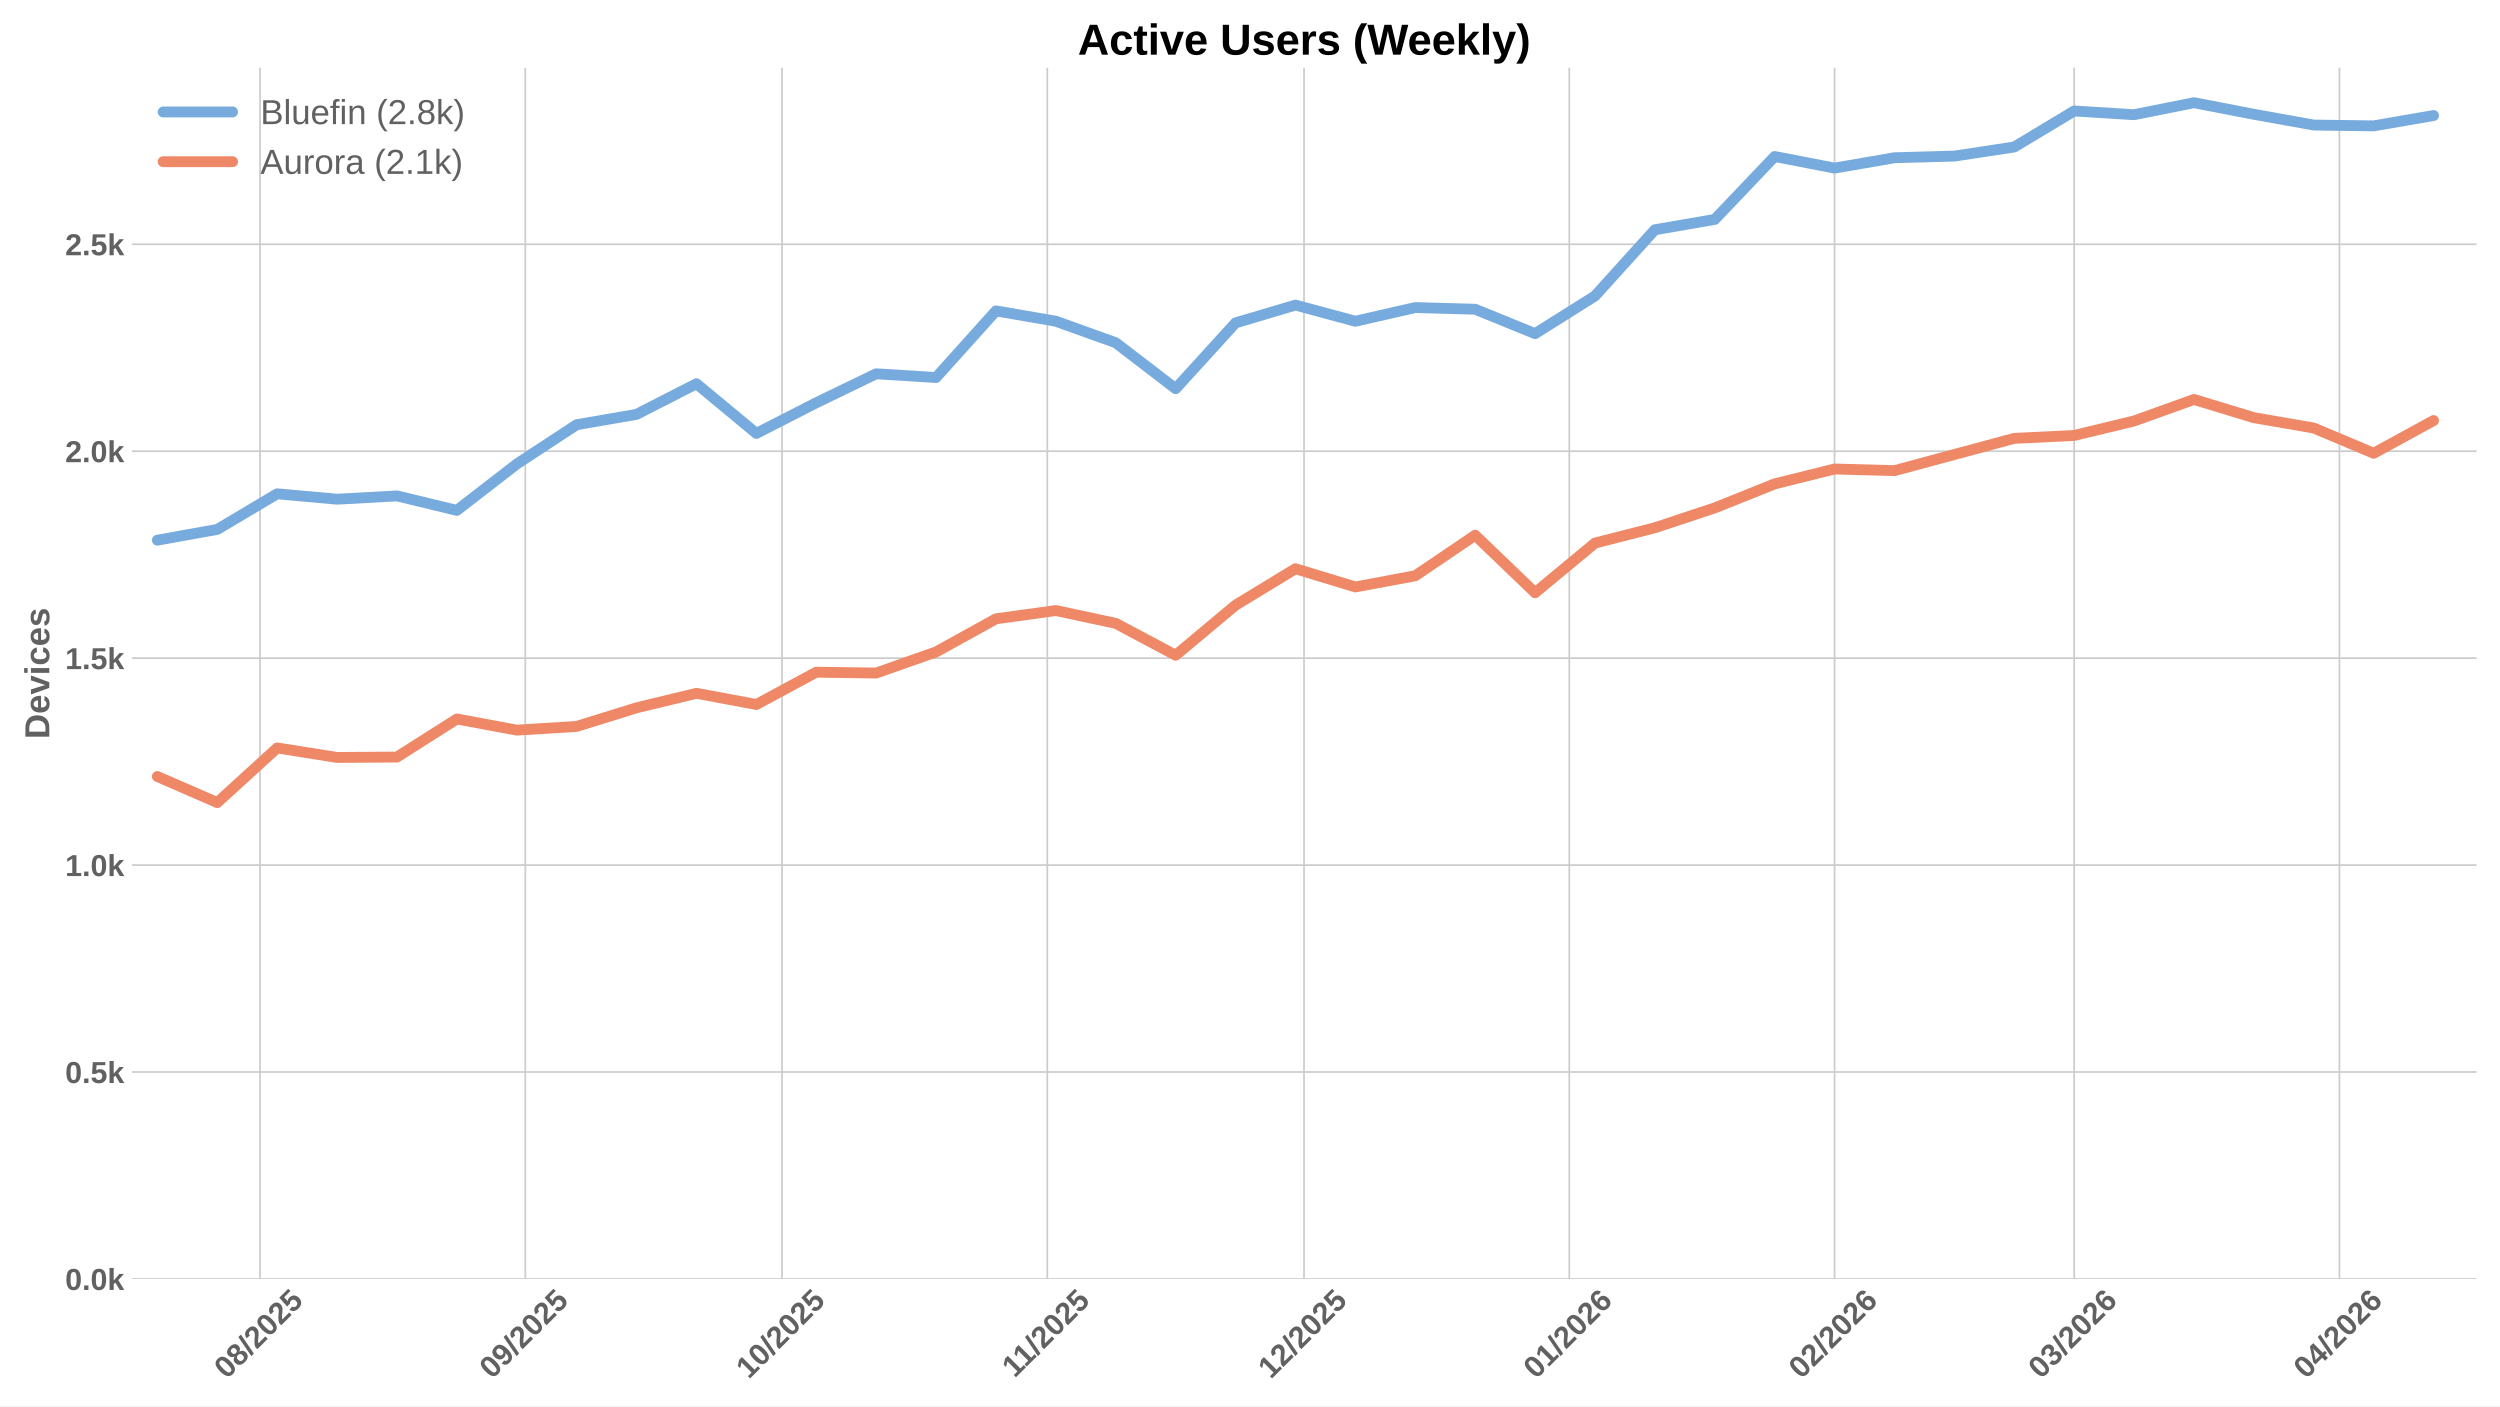
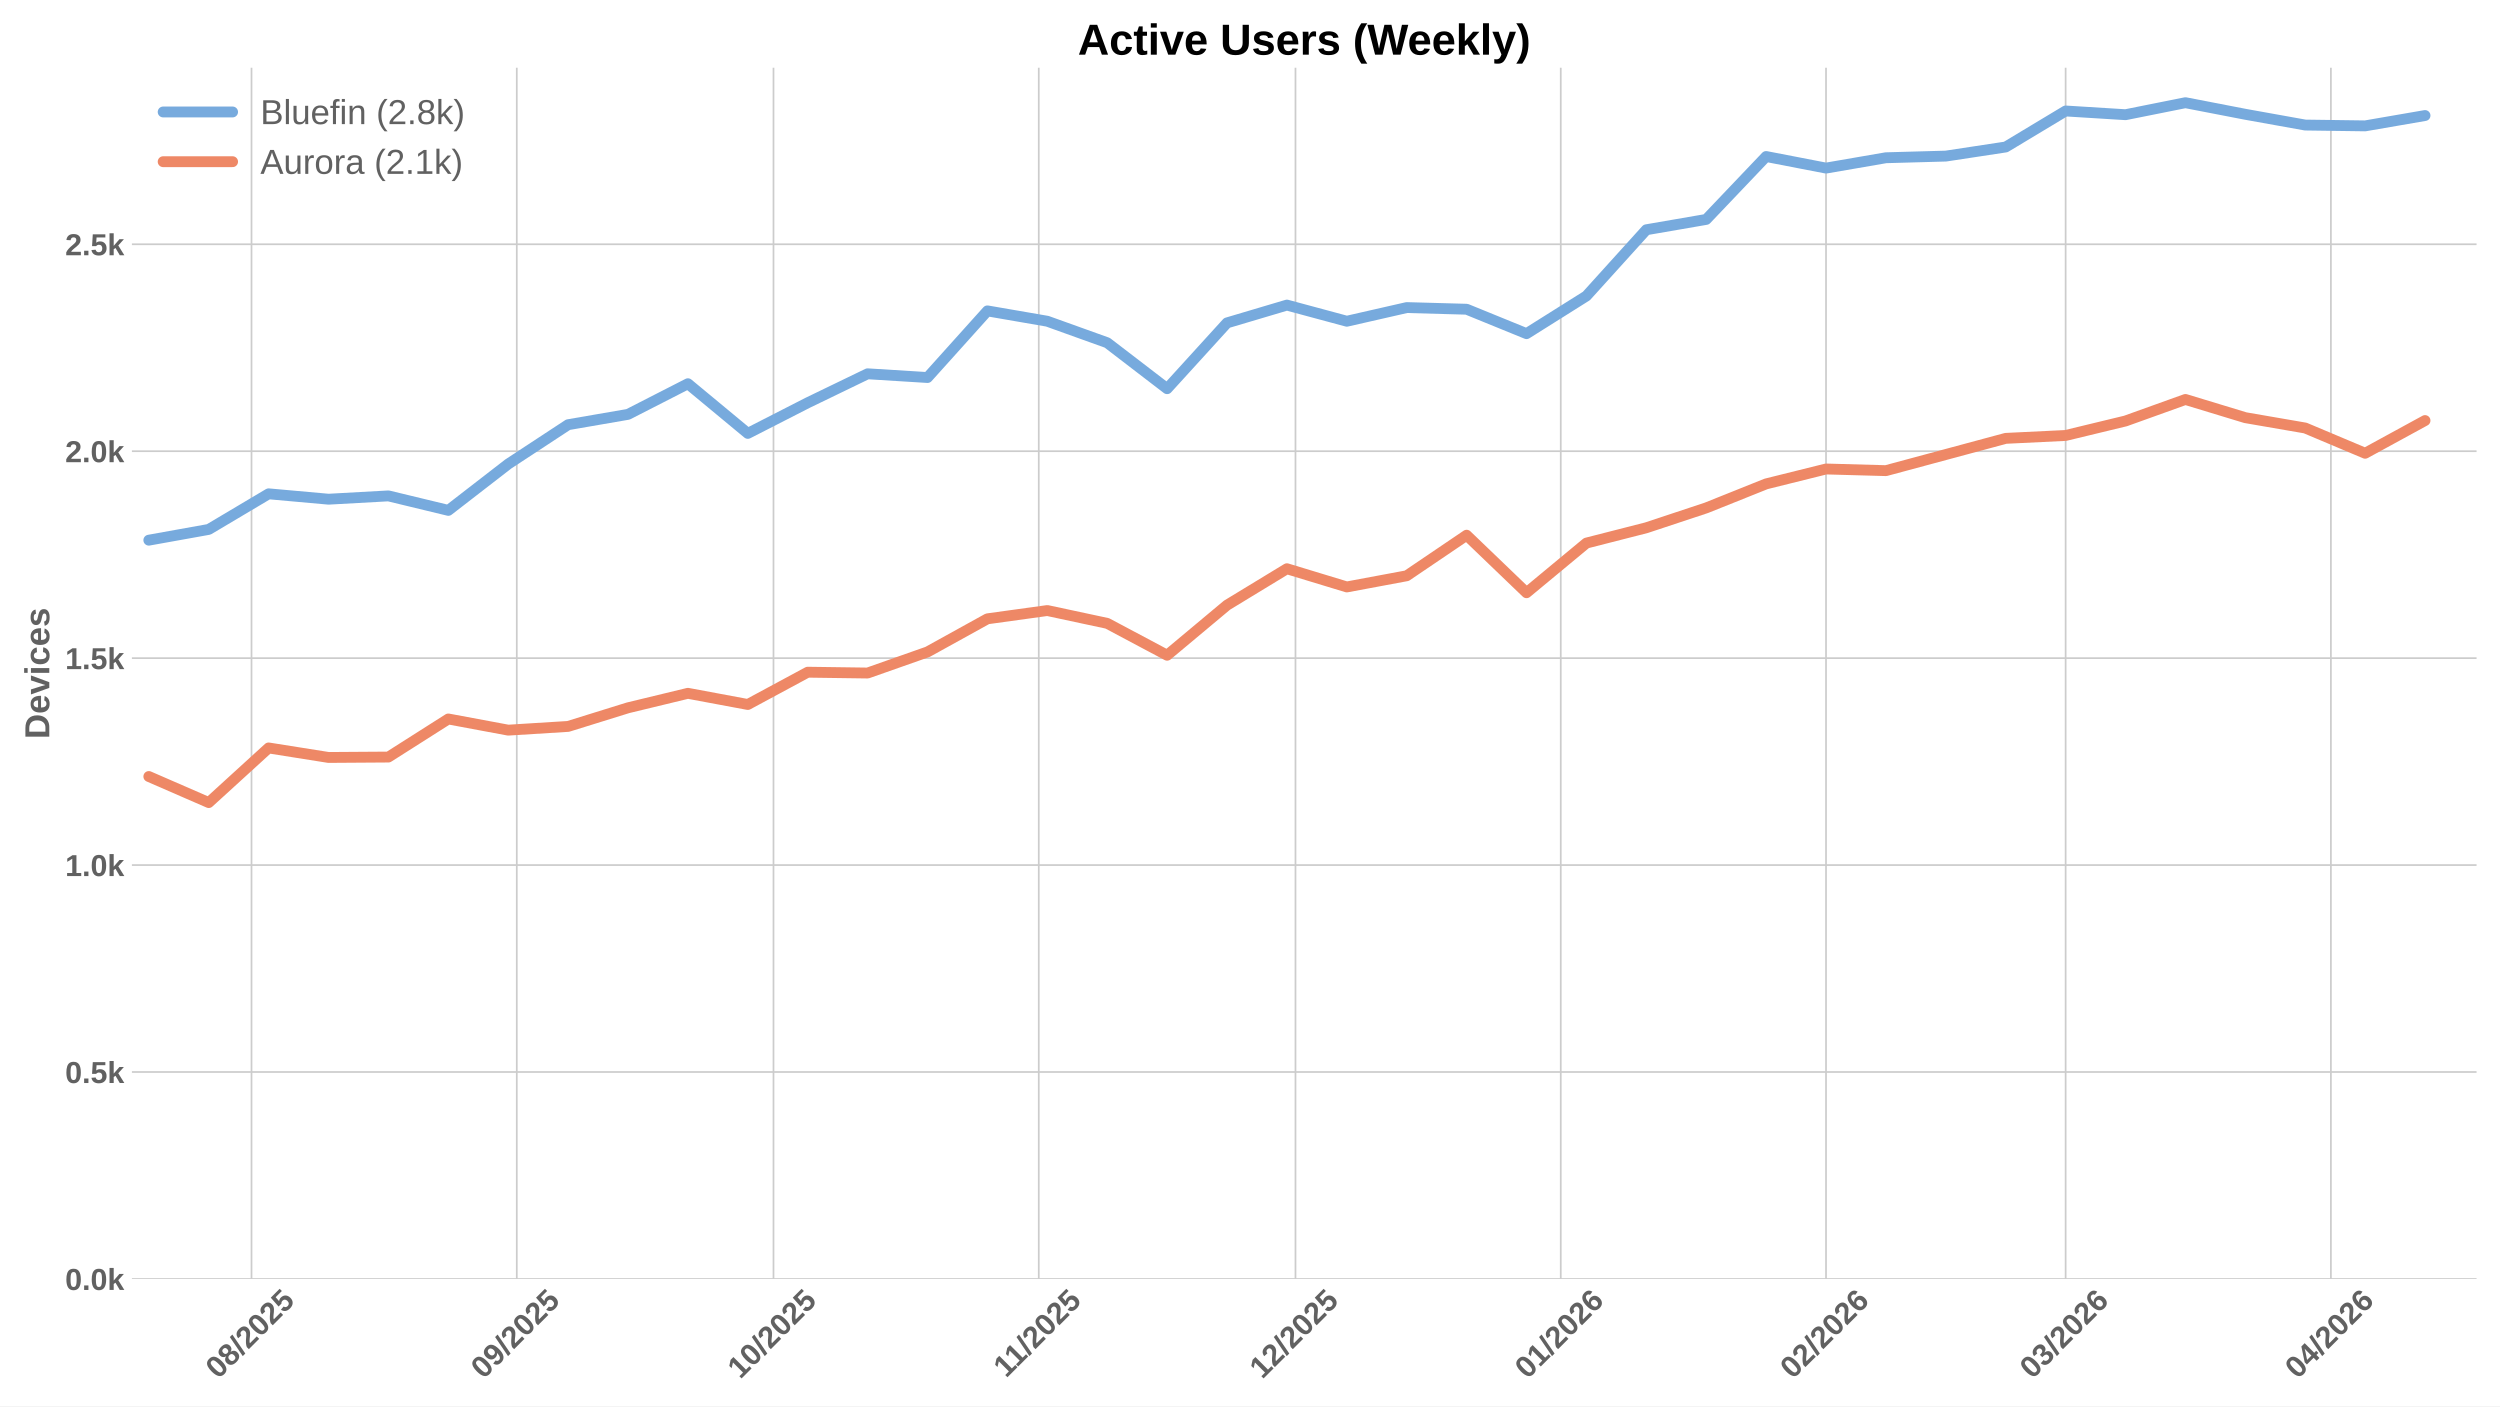
<svg xmlns="http://www.w3.org/2000/svg" xmlns:xlink="http://www.w3.org/1999/xlink" width="1152pt" height="648pt" viewBox="0 0 1152 648" version="1.1">
  <defs>
    <style type="text/css">*{stroke-linejoin: round; stroke-linecap: butt}</style>
  </defs>
  <g id="figure_1">
    <g id="patch_1">
      <path d="M 0 648  L 1152 648  L 1152 0  L 0 0  z " style="fill: #ffffff" />
    </g>
    <g id="axes_1">
      <g id="patch_2">
        <path d="M 60.78 589.343  L 1141.2 589.343  L 1141.2 31.2  L 60.78 31.2  z " style="fill: #ffffff" />
      </g>
      <g id="matplotlib.axis_1">
        <g id="xtick_1">
          <g id="line2d_1">
-             <path d="M 119.829 589.343  L 119.829 31.2  " clip-path="url(#p709e171e70)" style="fill: none; stroke: #cccccc; stroke-width: 0.8; stroke-linecap: round" />
+             <path d="M 115.894 589.343  L 115.894 31.2  " clip-path="url(#p237fe61cd0)" style="fill: none; stroke: #cccccc; stroke-width: 0.8; stroke-linecap: round" />
          </g>
          <g id="line2d_2" />
          <g id="text_1">
-             <g style="fill: #616161" transform="translate(104.4983 635.7977) rotate(-45) scale(0.14 -0.14)">
+             <g style="fill: #616161" transform="translate(100.5642 635.7977) rotate(-45) scale(0.14 -0.14)">
              <defs>
                <path id="LiberationSans-Bold-30" d="M 3297 2203  Q 3297 1088 2914 512  Q 2531 -63 1766 -63  Q 253 -63 253 2203  Q 253 2994 418 3494  Q 584 3994 915 4231  Q 1247 4469 1791 4469  Q 2572 4469 2934 3903  Q 3297 3338 3297 2203  z M 2416 2203  Q 2416 2813 2356 3150  Q 2297 3488 2165 3634  Q 2034 3781 1784 3781  Q 1519 3781 1383 3632  Q 1247 3484 1189 3148  Q 1131 2813 1131 2203  Q 1131 1600 1192 1261  Q 1253 922 1386 775  Q 1519 628 1772 628  Q 2022 628 2158 783  Q 2294 938 2355 1278  Q 2416 1619 2416 2203  z " transform="scale(0.015625)" />
                <path id="LiberationSans-Bold-38" d="M 3363 1241  Q 3363 622 2953 279  Q 2544 -63 1784 -63  Q 1031 -63 617 278  Q 203 619 203 1234  Q 203 1656 447 1945  Q 691 2234 1100 2303  L 1100 2316  Q 744 2394 525 2669  Q 306 2944 306 3303  Q 306 3844 689 4156  Q 1072 4469 1772 4469  Q 2488 4469 2870 4164  Q 3253 3859 3253 3297  Q 3253 2938 3036 2666  Q 2819 2394 2453 2322  L 2453 2309  Q 2878 2241 3120 1961  Q 3363 1681 3363 1241  z M 2350 3250  Q 2350 3563 2206 3708  Q 2063 3853 1772 3853  Q 1203 3853 1203 3250  Q 1203 2619 1778 2619  Q 2066 2619 2208 2766  Q 2350 2913 2350 3250  z M 2453 1313  Q 2453 2003 1766 2003  Q 1447 2003 1276 1822  Q 1106 1641 1106 1300  Q 1106 913 1275 734  Q 1444 556 1791 556  Q 2131 556 2292 734  Q 2453 913 2453 1313  z " transform="scale(0.015625)" />
                <path id="LiberationSans-Bold-2f" d="M 63 -128  L 972 4638  L 1716 4638  L 822 -128  L 63 -128  z " transform="scale(0.015625)" />
                <path id="LiberationSans-Bold-32" d="M 222 0  L 222 609  Q 394 988 711 1347  Q 1028 1706 1509 2097  Q 1972 2472 2158 2715  Q 2344 2959 2344 3194  Q 2344 3769 1766 3769  Q 1484 3769 1336 3617  Q 1188 3466 1144 3163  L 259 3213  Q 334 3825 717 4147  Q 1100 4469 1759 4469  Q 2472 4469 2853 4144  Q 3234 3819 3234 3231  Q 3234 2922 3112 2672  Q 2991 2422 2800 2211  Q 2609 2000 2376 1815  Q 2144 1631 1925 1456  Q 1706 1281 1526 1103  Q 1347 925 1259 722  L 3303 722  L 3303 0  L 222 0  z " transform="scale(0.015625)" />
                <path id="LiberationSans-Bold-35" d="M 3381 1466  Q 3381 766 2945 351  Q 2509 -63 1750 -63  Q 1088 -63 689 235  Q 291 534 197 1100  L 1075 1172  Q 1144 891 1319 762  Q 1494 634 1759 634  Q 2088 634 2283 843  Q 2478 1053 2478 1447  Q 2478 1794 2293 2001  Q 2109 2209 1778 2209  Q 1413 2209 1181 1925  L 325 1925  L 478 4403  L 3125 4403  L 3125 3750  L 1275 3750  L 1203 2638  Q 1522 2919 2000 2919  Q 2628 2919 3004 2528  Q 3381 2138 3381 1466  z " transform="scale(0.015625)" />
              </defs>
              <use xlink:href="#LiberationSans-Bold-30" />
              <use xlink:href="#LiberationSans-Bold-38" transform="translate(55.61523 0)" />
              <use xlink:href="#LiberationSans-Bold-2f" transform="translate(111.2305 0)" />
              <use xlink:href="#LiberationSans-Bold-32" transform="translate(139.0137 0)" />
              <use xlink:href="#LiberationSans-Bold-30" transform="translate(194.6289 0)" />
              <use xlink:href="#LiberationSans-Bold-32" transform="translate(250.2441 0)" />
              <use xlink:href="#LiberationSans-Bold-35" transform="translate(305.8594 0)" />
            </g>
          </g>
        </g>
        <g id="xtick_2">
          <g id="line2d_3">
-             <path d="M 242.066 589.343  L 242.066 31.2  " clip-path="url(#p709e171e70)" style="fill: none; stroke: #cccccc; stroke-width: 0.8; stroke-linecap: round" />
+             <path d="M 238.132 589.343  L 238.132 31.2  " clip-path="url(#p237fe61cd0)" style="fill: none; stroke: #cccccc; stroke-width: 0.8; stroke-linecap: round" />
          </g>
          <g id="line2d_4" />
          <g id="text_2">
-             <g style="fill: #616161" transform="translate(226.7356 635.7977) rotate(-45) scale(0.14 -0.14)">
+             <g style="fill: #616161" transform="translate(222.8015 635.7977) rotate(-45) scale(0.14 -0.14)">
              <defs>
                <path id="LiberationSans-Bold-39" d="M 3322 2272  Q 3322 1100 2894 518  Q 2466 -63 1678 -63  Q 1097 -63 767 185  Q 438 434 300 972  L 1125 1088  Q 1247 628 1688 628  Q 2056 628 2254 981  Q 2453 1334 2459 2028  Q 2341 1794 2070 1661  Q 1800 1528 1488 1528  Q 906 1528 564 1923  Q 222 2319 222 2994  Q 222 3688 623 4078  Q 1025 4469 1759 4469  Q 2550 4469 2936 3920  Q 3322 3372 3322 2272  z M 2394 2888  Q 2394 3297 2214 3539  Q 2034 3781 1738 3781  Q 1447 3781 1280 3570  Q 1113 3359 1113 2988  Q 1113 2622 1278 2401  Q 1444 2181 1741 2181  Q 2022 2181 2208 2373  Q 2394 2566 2394 2888  z " transform="scale(0.015625)" />
              </defs>
              <use xlink:href="#LiberationSans-Bold-30" />
              <use xlink:href="#LiberationSans-Bold-39" transform="translate(55.61523 0)" />
              <use xlink:href="#LiberationSans-Bold-2f" transform="translate(111.2305 0)" />
              <use xlink:href="#LiberationSans-Bold-32" transform="translate(139.0137 0)" />
              <use xlink:href="#LiberationSans-Bold-30" transform="translate(194.6289 0)" />
              <use xlink:href="#LiberationSans-Bold-32" transform="translate(250.2441 0)" />
              <use xlink:href="#LiberationSans-Bold-35" transform="translate(305.8594 0)" />
            </g>
          </g>
        </g>
        <g id="xtick_3">
          <g id="line2d_5">
-             <path d="M 360.36 589.343  L 360.36 31.2  " clip-path="url(#p709e171e70)" style="fill: none; stroke: #cccccc; stroke-width: 0.8; stroke-linecap: round" />
+             <path d="M 356.426 589.343  L 356.426 31.2  " clip-path="url(#p237fe61cd0)" style="fill: none; stroke: #cccccc; stroke-width: 0.8; stroke-linecap: round" />
          </g>
          <g id="line2d_6" />
          <g id="text_3">
-             <g style="fill: #616161" transform="translate(345.0298 635.7977) rotate(-45) scale(0.14 -0.14)">
+             <g style="fill: #616161" transform="translate(341.0957 635.7977) rotate(-45) scale(0.14 -0.14)">
              <defs>
                <path id="LiberationSans-Bold-31" d="M 403 0  L 403 653  L 1494 653  L 1494 3656  L 438 2997  L 438 3688  L 1541 4403  L 2372 4403  L 2372 653  L 3381 653  L 3381 0  L 403 0  z " transform="scale(0.015625)" />
              </defs>
              <use xlink:href="#LiberationSans-Bold-31" />
              <use xlink:href="#LiberationSans-Bold-30" transform="translate(55.61523 0)" />
              <use xlink:href="#LiberationSans-Bold-2f" transform="translate(111.2305 0)" />
              <use xlink:href="#LiberationSans-Bold-32" transform="translate(139.0137 0)" />
              <use xlink:href="#LiberationSans-Bold-30" transform="translate(194.6289 0)" />
              <use xlink:href="#LiberationSans-Bold-32" transform="translate(250.2441 0)" />
              <use xlink:href="#LiberationSans-Bold-35" transform="translate(305.8594 0)" />
            </g>
          </g>
        </g>
        <g id="xtick_4">
          <g id="line2d_7">
-             <path d="M 482.597 589.343  L 482.597 31.2  " clip-path="url(#p709e171e70)" style="fill: none; stroke: #cccccc; stroke-width: 0.8; stroke-linecap: round" />
+             <path d="M 478.663 589.343  L 478.663 31.2  " clip-path="url(#p237fe61cd0)" style="fill: none; stroke: #cccccc; stroke-width: 0.8; stroke-linecap: round" />
          </g>
          <g id="line2d_8" />
          <g id="text_4">
-             <g style="fill: #616161" transform="translate(467.5393 635.2532) rotate(-45) scale(0.14 -0.14)">
+             <g style="fill: #616161" transform="translate(463.6052 635.2532) rotate(-45) scale(0.14 -0.14)">
              <use xlink:href="#LiberationSans-Bold-31" />
              <use xlink:href="#LiberationSans-Bold-31" transform="translate(50.11523 0)" />
              <use xlink:href="#LiberationSans-Bold-2f" transform="translate(105.7305 0)" />
              <use xlink:href="#LiberationSans-Bold-32" transform="translate(133.5137 0)" />
              <use xlink:href="#LiberationSans-Bold-30" transform="translate(189.1289 0)" />
              <use xlink:href="#LiberationSans-Bold-32" transform="translate(244.7441 0)" />
              <use xlink:href="#LiberationSans-Bold-35" transform="translate(300.3594 0)" />
            </g>
          </g>
        </g>
        <g id="xtick_5">
          <g id="line2d_9">
-             <path d="M 600.892 589.343  L 600.892 31.2  " clip-path="url(#p709e171e70)" style="fill: none; stroke: #cccccc; stroke-width: 0.8; stroke-linecap: round" />
+             <path d="M 596.957 589.343  L 596.957 31.2  " clip-path="url(#p237fe61cd0)" style="fill: none; stroke: #cccccc; stroke-width: 0.8; stroke-linecap: round" />
          </g>
          <g id="line2d_10" />
          <g id="text_5">
-             <g style="fill: #616161" transform="translate(585.5612 635.7977) rotate(-45) scale(0.14 -0.14)">
+             <g style="fill: #616161" transform="translate(581.6271 635.7977) rotate(-45) scale(0.14 -0.14)">
              <use xlink:href="#LiberationSans-Bold-31" />
              <use xlink:href="#LiberationSans-Bold-32" transform="translate(55.61523 0)" />
              <use xlink:href="#LiberationSans-Bold-2f" transform="translate(111.2305 0)" />
              <use xlink:href="#LiberationSans-Bold-32" transform="translate(139.0137 0)" />
              <use xlink:href="#LiberationSans-Bold-30" transform="translate(194.6289 0)" />
              <use xlink:href="#LiberationSans-Bold-32" transform="translate(250.2441 0)" />
              <use xlink:href="#LiberationSans-Bold-35" transform="translate(305.8594 0)" />
            </g>
          </g>
        </g>
        <g id="xtick_6">
          <g id="line2d_11">
-             <path d="M 723.129 589.343  L 723.129 31.2  " clip-path="url(#p709e171e70)" style="fill: none; stroke: #cccccc; stroke-width: 0.8; stroke-linecap: round" />
+             <path d="M 719.195 589.343  L 719.195 31.2  " clip-path="url(#p237fe61cd0)" style="fill: none; stroke: #cccccc; stroke-width: 0.8; stroke-linecap: round" />
          </g>
          <g id="line2d_12" />
          <g id="text_6">
-             <g style="fill: #616161" transform="translate(707.7985 635.7977) rotate(-45) scale(0.14 -0.14)">
+             <g style="fill: #616161" transform="translate(703.8644 635.7977) rotate(-45) scale(0.14 -0.14)">
              <defs>
                <path id="LiberationSans-Bold-36" d="M 3328 1441  Q 3328 738 2934 337  Q 2541 -63 1847 -63  Q 1069 -63 651 482  Q 234 1028 234 2100  Q 234 3278 657 3873  Q 1081 4469 1869 4469  Q 2428 4469 2751 4222  Q 3075 3975 3209 3456  L 2381 3341  Q 2263 3775 1850 3775  Q 1497 3775 1295 3422  Q 1094 3069 1094 2350  Q 1234 2584 1484 2709  Q 1734 2834 2050 2834  Q 2641 2834 2984 2459  Q 3328 2084 3328 1441  z M 2447 1416  Q 2447 1791 2273 1989  Q 2100 2188 1797 2188  Q 1506 2188 1331 2002  Q 1156 1816 1156 1509  Q 1156 1125 1339 873  Q 1522 622 1819 622  Q 2116 622 2281 833  Q 2447 1044 2447 1416  z " transform="scale(0.015625)" />
              </defs>
              <use xlink:href="#LiberationSans-Bold-30" />
              <use xlink:href="#LiberationSans-Bold-31" transform="translate(55.61523 0)" />
              <use xlink:href="#LiberationSans-Bold-2f" transform="translate(111.2305 0)" />
              <use xlink:href="#LiberationSans-Bold-32" transform="translate(139.0137 0)" />
              <use xlink:href="#LiberationSans-Bold-30" transform="translate(194.6289 0)" />
              <use xlink:href="#LiberationSans-Bold-32" transform="translate(250.2441 0)" />
              <use xlink:href="#LiberationSans-Bold-36" transform="translate(305.8594 0)" />
            </g>
          </g>
        </g>
        <g id="xtick_7">
          <g id="line2d_13">
-             <path d="M 845.366 589.343  L 845.366 31.2  " clip-path="url(#p709e171e70)" style="fill: none; stroke: #cccccc; stroke-width: 0.8; stroke-linecap: round" />
+             <path d="M 841.432 589.343  L 841.432 31.2  " clip-path="url(#p237fe61cd0)" style="fill: none; stroke: #cccccc; stroke-width: 0.8; stroke-linecap: round" />
          </g>
          <g id="line2d_14" />
          <g id="text_7">
-             <g style="fill: #616161" transform="translate(830.0358 635.7977) rotate(-45) scale(0.14 -0.14)">
+             <g style="fill: #616161" transform="translate(826.1017 635.7977) rotate(-45) scale(0.14 -0.14)">
              <use xlink:href="#LiberationSans-Bold-30" />
              <use xlink:href="#LiberationSans-Bold-32" transform="translate(55.61523 0)" />
              <use xlink:href="#LiberationSans-Bold-2f" transform="translate(111.2305 0)" />
              <use xlink:href="#LiberationSans-Bold-32" transform="translate(139.0137 0)" />
              <use xlink:href="#LiberationSans-Bold-30" transform="translate(194.6289 0)" />
              <use xlink:href="#LiberationSans-Bold-32" transform="translate(250.2441 0)" />
              <use xlink:href="#LiberationSans-Bold-36" transform="translate(305.8594 0)" />
            </g>
          </g>
        </g>
        <g id="xtick_8">
          <g id="line2d_15">
-             <path d="M 955.774 589.343  L 955.774 31.2  " clip-path="url(#p709e171e70)" style="fill: none; stroke: #cccccc; stroke-width: 0.8; stroke-linecap: round" />
+             <path d="M 951.84 589.343  L 951.84 31.2  " clip-path="url(#p237fe61cd0)" style="fill: none; stroke: #cccccc; stroke-width: 0.8; stroke-linecap: round" />
          </g>
          <g id="line2d_16" />
          <g id="text_8">
-             <g style="fill: #616161" transform="translate(940.4437 635.7977) rotate(-45) scale(0.14 -0.14)">
+             <g style="fill: #616161" transform="translate(936.5096 635.7977) rotate(-45) scale(0.14 -0.14)">
              <defs>
                <path id="LiberationSans-Bold-33" d="M 3328 1222  Q 3328 603 2922 265  Q 2516 -72 1766 -72  Q 1056 -72 637 254  Q 219 581 147 1197  L 1041 1275  Q 1125 641 1763 641  Q 2078 641 2253 797  Q 2428 953 2428 1275  Q 2428 1569 2215 1725  Q 2003 1881 1584 1881  L 1278 1881  L 1278 2591  L 1566 2591  Q 1944 2591 2134 2745  Q 2325 2900 2325 3188  Q 2325 3459 2173 3614  Q 2022 3769 1731 3769  Q 1459 3769 1292 3619  Q 1125 3469 1100 3194  L 222 3256  Q 291 3825 694 4147  Q 1097 4469 1747 4469  Q 2438 4469 2827 4158  Q 3216 3847 3216 3297  Q 3216 2884 2973 2618  Q 2731 2353 2275 2266  L 2275 2253  Q 2781 2194 3054 1920  Q 3328 1647 3328 1222  z " transform="scale(0.015625)" />
              </defs>
              <use xlink:href="#LiberationSans-Bold-30" />
              <use xlink:href="#LiberationSans-Bold-33" transform="translate(55.61523 0)" />
              <use xlink:href="#LiberationSans-Bold-2f" transform="translate(111.2305 0)" />
              <use xlink:href="#LiberationSans-Bold-32" transform="translate(139.0137 0)" />
              <use xlink:href="#LiberationSans-Bold-30" transform="translate(194.6289 0)" />
              <use xlink:href="#LiberationSans-Bold-32" transform="translate(250.2441 0)" />
              <use xlink:href="#LiberationSans-Bold-36" transform="translate(305.8594 0)" />
            </g>
          </g>
        </g>
        <g id="xtick_9">
          <g id="line2d_17">
-             <path d="M 1078.011 589.343  L 1078.011 31.2  " clip-path="url(#p709e171e70)" style="fill: none; stroke: #cccccc; stroke-width: 0.8; stroke-linecap: round" />
+             <path d="M 1074.077 589.343  L 1074.077 31.2  " clip-path="url(#p237fe61cd0)" style="fill: none; stroke: #cccccc; stroke-width: 0.8; stroke-linecap: round" />
          </g>
          <g id="line2d_18" />
          <g id="text_9">
-             <g style="fill: #616161" transform="translate(1062.681 635.7977) rotate(-45) scale(0.14 -0.14)">
+             <g style="fill: #616161" transform="translate(1058.747 635.7977) rotate(-45) scale(0.14 -0.14)">
              <defs>
                <path id="LiberationSans-Bold-34" d="M 2938 897  L 2938 0  L 2100 0  L 2100 897  L 97 897  L 97 1556  L 1956 4403  L 2938 4403  L 2938 1550  L 3525 1550  L 3525 897  L 2938 897  z M 2100 2991  Q 2100 3159 2111 3356  Q 2122 3553 2128 3609  Q 2047 3434 1834 3103  L 813 1550  L 2100 1550  L 2100 2991  z " transform="scale(0.015625)" />
              </defs>
              <use xlink:href="#LiberationSans-Bold-30" />
              <use xlink:href="#LiberationSans-Bold-34" transform="translate(55.61523 0)" />
              <use xlink:href="#LiberationSans-Bold-2f" transform="translate(111.2305 0)" />
              <use xlink:href="#LiberationSans-Bold-32" transform="translate(139.0137 0)" />
              <use xlink:href="#LiberationSans-Bold-30" transform="translate(194.6289 0)" />
              <use xlink:href="#LiberationSans-Bold-32" transform="translate(250.2441 0)" />
              <use xlink:href="#LiberationSans-Bold-36" transform="translate(305.8594 0)" />
            </g>
          </g>
        </g>
      </g>
      <g id="matplotlib.axis_2">
        <g id="ytick_1">
          <g id="line2d_19">
-             <path d="M 60.78 589.343  L 1141.2 589.343  " clip-path="url(#p709e171e70)" style="fill: none; stroke: #cccccc; stroke-width: 0.8; stroke-linecap: round" />
+             <path d="M 60.78 589.343  L 1141.2 589.343  " clip-path="url(#p237fe61cd0)" style="fill: none; stroke: #cccccc; stroke-width: 0.8; stroke-linecap: round" />
          </g>
          <g id="line2d_20" />
          <g id="text_10">
            <g style="fill: #616161" transform="translate(30.03469 594.416) scale(0.14 -0.14)">
              <defs>
                <path id="LiberationSans-Bold-2e" d="M 434 0  L 434 953  L 1338 953  L 1338 0  L 434 0  z " transform="scale(0.015625)" />
                <path id="LiberationSans-Bold-6b" d="M 2606 0  L 1703 1531  L 1325 1269  L 1325 0  L 447 0  L 447 4638  L 1325 4638  L 1325 1981  L 2531 3381  L 3475 3381  L 2288 2063  L 3566 0  L 2606 0  z " transform="scale(0.015625)" />
              </defs>
              <use xlink:href="#LiberationSans-Bold-30" />
              <use xlink:href="#LiberationSans-Bold-2e" transform="translate(55.61523 0)" />
              <use xlink:href="#LiberationSans-Bold-30" transform="translate(83.39844 0)" />
              <use xlink:href="#LiberationSans-Bold-6b" transform="translate(139.0137 0)" />
            </g>
          </g>
        </g>
        <g id="ytick_2">
          <g id="line2d_21">
-             <path d="M 60.78 493.985  L 1141.2 493.985  " clip-path="url(#p709e171e70)" style="fill: none; stroke: #cccccc; stroke-width: 0.8; stroke-linecap: round" />
+             <path d="M 60.78 493.985  L 1141.2 493.985  " clip-path="url(#p237fe61cd0)" style="fill: none; stroke: #cccccc; stroke-width: 0.8; stroke-linecap: round" />
          </g>
          <g id="line2d_22" />
          <g id="text_11">
            <g style="fill: #616161" transform="translate(30.03469 499.0574) scale(0.14 -0.14)">
              <use xlink:href="#LiberationSans-Bold-30" />
              <use xlink:href="#LiberationSans-Bold-2e" transform="translate(55.61523 0)" />
              <use xlink:href="#LiberationSans-Bold-35" transform="translate(83.39844 0)" />
              <use xlink:href="#LiberationSans-Bold-6b" transform="translate(139.0137 0)" />
            </g>
          </g>
        </g>
        <g id="ytick_3">
          <g id="line2d_23">
-             <path d="M 60.78 398.626  L 1141.2 398.626  " clip-path="url(#p709e171e70)" style="fill: none; stroke: #cccccc; stroke-width: 0.8; stroke-linecap: round" />
+             <path d="M 60.78 398.626  L 1141.2 398.626  " clip-path="url(#p237fe61cd0)" style="fill: none; stroke: #cccccc; stroke-width: 0.8; stroke-linecap: round" />
          </g>
          <g id="line2d_24" />
          <g id="text_12">
            <g style="fill: #616161" transform="translate(30.03469 403.6989) scale(0.14 -0.14)">
              <use xlink:href="#LiberationSans-Bold-31" />
              <use xlink:href="#LiberationSans-Bold-2e" transform="translate(55.61523 0)" />
              <use xlink:href="#LiberationSans-Bold-30" transform="translate(83.39844 0)" />
              <use xlink:href="#LiberationSans-Bold-6b" transform="translate(139.0137 0)" />
            </g>
          </g>
        </g>
        <g id="ytick_4">
          <g id="line2d_25">
-             <path d="M 60.78 303.268  L 1141.2 303.268  " clip-path="url(#p709e171e70)" style="fill: none; stroke: #cccccc; stroke-width: 0.8; stroke-linecap: round" />
+             <path d="M 60.78 303.268  L 1141.2 303.268  " clip-path="url(#p237fe61cd0)" style="fill: none; stroke: #cccccc; stroke-width: 0.8; stroke-linecap: round" />
          </g>
          <g id="line2d_26" />
          <g id="text_13">
            <g style="fill: #616161" transform="translate(30.03469 308.3403) scale(0.14 -0.14)">
              <use xlink:href="#LiberationSans-Bold-31" />
              <use xlink:href="#LiberationSans-Bold-2e" transform="translate(55.61523 0)" />
              <use xlink:href="#LiberationSans-Bold-35" transform="translate(83.39844 0)" />
              <use xlink:href="#LiberationSans-Bold-6b" transform="translate(139.0137 0)" />
            </g>
          </g>
        </g>
        <g id="ytick_5">
          <g id="line2d_27">
-             <path d="M 60.78 207.909  L 1141.2 207.909  " clip-path="url(#p709e171e70)" style="fill: none; stroke: #cccccc; stroke-width: 0.8; stroke-linecap: round" />
+             <path d="M 60.78 207.909  L 1141.2 207.909  " clip-path="url(#p237fe61cd0)" style="fill: none; stroke: #cccccc; stroke-width: 0.8; stroke-linecap: round" />
          </g>
          <g id="line2d_28" />
          <g id="text_14">
            <g style="fill: #616161" transform="translate(30.03469 212.9818) scale(0.14 -0.14)">
              <use xlink:href="#LiberationSans-Bold-32" />
              <use xlink:href="#LiberationSans-Bold-2e" transform="translate(55.61523 0)" />
              <use xlink:href="#LiberationSans-Bold-30" transform="translate(83.39844 0)" />
              <use xlink:href="#LiberationSans-Bold-6b" transform="translate(139.0137 0)" />
            </g>
          </g>
        </g>
        <g id="ytick_6">
          <g id="line2d_29">
-             <path d="M 60.78 112.55  L 1141.2 112.55  " clip-path="url(#p709e171e70)" style="fill: none; stroke: #cccccc; stroke-width: 0.8; stroke-linecap: round" />
+             <path d="M 60.78 112.55  L 1141.2 112.55  " clip-path="url(#p237fe61cd0)" style="fill: none; stroke: #cccccc; stroke-width: 0.8; stroke-linecap: round" />
          </g>
          <g id="line2d_30" />
          <g id="text_15">
            <g style="fill: #616161" transform="translate(30.03469 117.6232) scale(0.14 -0.14)">
              <use xlink:href="#LiberationSans-Bold-32" />
              <use xlink:href="#LiberationSans-Bold-2e" transform="translate(55.61523 0)" />
              <use xlink:href="#LiberationSans-Bold-35" transform="translate(83.39844 0)" />
              <use xlink:href="#LiberationSans-Bold-6b" transform="translate(139.0137 0)" />
            </g>
          </g>
        </g>
        <g id="text_16">
          <g style="fill: #616161" transform="translate(22.71469 340.5153) rotate(-90) scale(0.16 -0.16)">
            <defs>
              <path id="LiberationSans-Bold-44" d="M 4353 2234  Q 4353 1553 4086 1045  Q 3819 538 3330 269  Q 2841 0 2209 0  L 428 0  L 428 4403  L 2022 4403  Q 3134 4403 3743 3842  Q 4353 3281 4353 2234  z M 3425 2234  Q 3425 2944 3056 3317  Q 2688 3691 2003 3691  L 1350 3691  L 1350 713  L 2131 713  Q 2725 713 3075 1122  Q 3425 1531 3425 2234  z " transform="scale(0.015625)" />
              <path id="LiberationSans-Bold-65" d="M 1831 -63  Q 1069 -63 659 389  Q 250 841 250 1706  Q 250 2544 665 2994  Q 1081 3444 1844 3444  Q 2572 3444 2956 2961  Q 3341 2478 3341 1547  L 3341 1522  L 1172 1522  Q 1172 1028 1355 776  Q 1538 525 1875 525  Q 2341 525 2463 928  L 3291 856  Q 2931 -63 1831 -63  z M 1831 2891  Q 1522 2891 1355 2675  Q 1188 2459 1178 2072  L 2491 2072  Q 2466 2481 2294 2686  Q 2122 2891 1831 2891  z " transform="scale(0.015625)" />
              <path id="LiberationSans-Bold-76" d="M 2284 0  L 1234 0  L 25 3381  L 953 3381  L 1544 1491  Q 1591 1334 1766 709  Q 1797 838 1894 1159  Q 1991 1481 2613 3381  L 3531 3381  L 2284 0  z " transform="scale(0.015625)" />
              <path id="LiberationSans-Bold-69" d="M 447 3991  L 447 4638  L 1325 4638  L 1325 3991  L 447 3991  z M 447 0  L 447 3381  L 1325 3381  L 1325 0  L 447 0  z " transform="scale(0.015625)" />
              <path id="LiberationSans-Bold-63" d="M 1856 -63  Q 1088 -63 669 395  Q 250 853 250 1672  Q 250 2509 672 2976  Q 1094 3444 1869 3444  Q 2466 3444 2856 3144  Q 3247 2844 3347 2316  L 2463 2272  Q 2425 2531 2275 2686  Q 2125 2841 1850 2841  Q 1172 2841 1172 1706  Q 1172 538 1863 538  Q 2113 538 2281 695  Q 2450 853 2491 1166  L 3372 1125  Q 3325 778 3123 506  Q 2922 234 2594 85  Q 2266 -63 1856 -63  z " transform="scale(0.015625)" />
              <path id="LiberationSans-Bold-73" d="M 3297 988  Q 3297 497 2895 217  Q 2494 -63 1784 -63  Q 1088 -63 717 157  Q 347 378 225 844  L 997 959  Q 1063 719 1223 619  Q 1384 519 1784 519  Q 2153 519 2322 612  Q 2491 706 2491 906  Q 2491 1069 2355 1164  Q 2219 1259 1894 1325  Q 1150 1472 890 1598  Q 631 1725 495 1926  Q 359 2128 359 2422  Q 359 2906 732 3176  Q 1106 3447 1791 3447  Q 2394 3447 2761 3212  Q 3128 2978 3219 2534  L 2441 2453  Q 2403 2659 2256 2761  Q 2109 2863 1791 2863  Q 1478 2863 1322 2783  Q 1166 2703 1166 2516  Q 1166 2369 1286 2283  Q 1406 2197 1691 2141  Q 2088 2059 2395 1973  Q 2703 1888 2889 1769  Q 3075 1650 3186 1464  Q 3297 1278 3297 988  z " transform="scale(0.015625)" />
            </defs>
            <use xlink:href="#LiberationSans-Bold-44" />
            <use xlink:href="#LiberationSans-Bold-65" transform="translate(72.2168 0)" />
            <use xlink:href="#LiberationSans-Bold-76" transform="translate(127.832 0)" />
            <use xlink:href="#LiberationSans-Bold-69" transform="translate(183.4473 0)" />
            <use xlink:href="#LiberationSans-Bold-63" transform="translate(211.2305 0)" />
            <use xlink:href="#LiberationSans-Bold-65" transform="translate(266.8457 0)" />
            <use xlink:href="#LiberationSans-Bold-73" transform="translate(322.4609 0)" />
          </g>
        </g>
      </g>
      <g id="line2d_31">
-         <path d="M 72.511 248.913  L 100.113 243.954  L 127.715 227.553  L 155.317 230.032  L 182.919 228.506  L 210.521 235.181  L 238.123 213.821  L 265.725 195.703  L 293.327 190.935  L 320.929 176.822  L 348.531 199.708  L 376.133 185.595  L 403.735 172.245  L 431.337 173.961  L 458.939 143.256  L 486.541 148.024  L 514.142 157.941  L 541.744 179.111  L 569.346 148.787  L 596.948 140.586  L 624.55 148.024  L 652.152 141.73  L 679.754 142.493  L 707.356 153.745  L 734.958 136.39  L 762.56 105.875  L 790.162 101.107  L 817.764 72.118  L 845.366 77.458  L 872.968 72.691  L 900.57 71.928  L 928.172 67.732  L 955.774 51.139  L 983.376 52.856  L 1010.978 47.325  L 1038.58 52.665  L 1066.182 57.624  L 1093.784 58.005  L 1121.386 53.237  " clip-path="url(#p709e171e70)" style="fill: none; stroke: #77aadd; stroke-width: 5; stroke-linecap: round" />
+         <path d="M 68.577 248.913  L 96.179 243.954  L 123.781 227.553  L 151.383 230.032  L 178.985 228.506  L 206.587 235.181  L 234.189 213.821  L 261.791 195.703  L 289.393 190.935  L 316.995 176.822  L 344.597 199.708  L 372.199 185.595  L 399.8 172.245  L 427.402 173.961  L 455.004 143.256  L 482.606 148.024  L 510.208 157.941  L 537.81 179.111  L 565.412 148.787  L 593.014 140.586  L 620.616 148.024  L 648.218 141.73  L 675.82 142.493  L 703.422 153.745  L 731.024 136.39  L 758.626 105.875  L 786.228 101.107  L 813.83 72.118  L 841.432 77.458  L 869.034 72.691  L 896.636 71.928  L 924.238 67.732  L 951.84 51.139  L 979.442 52.856  L 1007.044 47.325  L 1034.646 52.665  L 1062.248 57.624  L 1089.85 58.005  L 1117.452 53.237  " clip-path="url(#p237fe61cd0)" style="fill: none; stroke: #77aadd; stroke-width: 5; stroke-linecap: round" />
      </g>
      <g id="line2d_32">
-         <path d="M 72.511 357.813  L 100.113 369.828  L 127.715 344.653  L 155.317 349.04  L 182.919 348.849  L 210.521 331.303  L 238.123 336.452  L 265.725 334.736  L 293.327 326.154  L 320.929 319.478  L 348.531 324.628  L 376.133 309.752  L 403.735 310.133  L 431.337 300.407  L 458.939 285.149  L 486.541 281.335  L 514.142 287.247  L 541.744 301.932  L 569.346 278.856  L 596.948 262.073  L 624.55 270.464  L 652.152 265.315  L 679.754 246.625  L 707.356 273.134  L 734.958 250.248  L 762.56 243.192  L 790.162 234.037  L 817.764 222.976  L 845.366 216.11  L 872.968 216.873  L 900.57 209.435  L 928.172 201.997  L 955.774 200.662  L 983.376 193.987  L 1010.978 184.069  L 1038.58 192.461  L 1066.182 197.229  L 1093.784 208.863  L 1121.386 193.796  " clip-path="url(#p709e171e70)" style="fill: none; stroke: #ee8866; stroke-width: 5; stroke-linecap: round" />
+         <path d="M 68.577 357.813  L 96.179 369.828  L 123.781 344.653  L 151.383 349.04  L 178.985 348.849  L 206.587 331.303  L 234.189 336.452  L 261.791 334.736  L 289.393 326.154  L 316.995 319.478  L 344.597 324.628  L 372.199 309.752  L 399.8 310.133  L 427.402 300.407  L 455.004 285.149  L 482.606 281.335  L 510.208 287.247  L 537.81 301.932  L 565.412 278.856  L 593.014 262.073  L 620.616 270.464  L 648.218 265.315  L 675.82 246.625  L 703.422 273.134  L 731.024 250.248  L 758.626 243.192  L 786.228 234.037  L 813.83 222.976  L 841.432 216.11  L 869.034 216.873  L 896.636 209.435  L 924.238 201.997  L 951.84 200.662  L 979.442 193.987  L 1007.044 184.069  L 1034.646 192.461  L 1062.248 197.229  L 1089.85 208.863  L 1117.452 193.796  " clip-path="url(#p237fe61cd0)" style="fill: none; stroke: #ee8866; stroke-width: 5; stroke-linecap: round" />
      </g>
      <g id="patch_3">
        <path d="M 60.78 589.343  L 60.78 31.2  " style="fill: none" />
      </g>
      <g id="patch_4">
        <path d="M 1141.2 589.343  L 1141.2 31.2  " style="fill: none" />
      </g>
      <g id="patch_5">
        <path d="M 60.78 589.343  L 1141.2 589.343  " style="fill: none" />
      </g>
      <g id="patch_6">
        <path d="M 60.78 31.2  L 1141.2 31.2  " style="fill: none" />
      </g>
      <g id="text_17">
        <g transform="translate(496.6791 25.2) scale(0.2 -0.2)">
          <defs>
            <path id="LiberationSans-Bold-41" d="M 3541 0  L 3150 1125  L 1472 1125  L 1081 0  L 159 0  L 1766 4403  L 2853 4403  L 4453 0  L 3541 0  z M 2309 3725  L 2291 3656  Q 2259 3544 2215 3400  Q 2172 3256 1678 1819  L 2944 1819  L 2509 3084  L 2375 3509  L 2309 3725  z " transform="scale(0.015625)" />
            <path id="LiberationSans-Bold-74" d="M 1313 -56  Q 925 -56 715 155  Q 506 366 506 794  L 506 2788  L 78 2788  L 78 3381  L 550 3381  L 825 4175  L 1375 4175  L 1375 3381  L 2016 3381  L 2016 2788  L 1375 2788  L 1375 1031  Q 1375 784 1469 667  Q 1563 550 1759 550  Q 1863 550 2053 594  L 2053 50  Q 1728 -56 1313 -56  z " transform="scale(0.015625)" />
            <path id="LiberationSans-Bold-20" transform="scale(0.015625)" />
            <path id="LiberationSans-Bold-55" d="M 2259 -63  Q 1350 -63 867 381  Q 384 825 384 1650  L 384 4403  L 1306 4403  L 1306 1722  Q 1306 1200 1554 929  Q 1803 659 2284 659  Q 2778 659 3043 942  Q 3309 1225 3309 1753  L 3309 4403  L 4231 4403  L 4231 1697  Q 4231 859 3714 398  Q 3197 -63 2259 -63  z " transform="scale(0.015625)" />
            <path id="LiberationSans-Bold-72" d="M 447 0  L 447 2588  Q 447 2866 439 3052  Q 431 3238 422 3381  L 1259 3381  Q 1269 3325 1284 3039  Q 1300 2753 1300 2659  L 1313 2659  Q 1441 3016 1541 3161  Q 1641 3306 1778 3376  Q 1916 3447 2122 3447  Q 2291 3447 2394 3400  L 2394 2666  Q 2181 2713 2019 2713  Q 1691 2713 1508 2447  Q 1325 2181 1325 1659  L 1325 0  L 447 0  z " transform="scale(0.015625)" />
            <path id="LiberationSans-Bold-28" d="M 1247 -1328  Q 756 -622 537 81  Q 319 784 319 1659  Q 319 2531 537 3232  Q 756 3934 1247 4638  L 2125 4638  Q 1631 3925 1407 3219  Q 1184 2513 1184 1656  Q 1184 803 1406 101  Q 1628 -600 2125 -1328  L 1247 -1328  z " transform="scale(0.015625)" />
            <path id="LiberationSans-Bold-57" d="M 4897 0  L 3803 0  L 3206 2547  Q 3097 2997 3022 3488  Q 2947 3078 2900 2864  Q 2853 2650 2234 0  L 1141 0  L 6 4403  L 941 4403  L 1578 1559  L 1722 872  Q 1809 1306 1892 1701  Q 1975 2097 2516 4403  L 3547 4403  L 4103 2059  Q 4169 1797 4325 872  L 4403 1234  L 4569 1953  L 5100 4403  L 6034 4403  L 4897 0  z " transform="scale(0.015625)" />
            <path id="LiberationSans-Bold-6c" d="M 447 0  L 447 4638  L 1325 4638  L 1325 0  L 447 0  z " transform="scale(0.015625)" />
            <path id="LiberationSans-Bold-79" d="M 884 -1328  Q 569 -1328 331 -1288  L 331 -663  Q 497 -688 634 -688  Q 822 -688 945 -628  Q 1069 -569 1167 -431  Q 1266 -294 1388 34  L 50 3381  L 978 3381  L 1509 1797  Q 1634 1456 1825 753  L 1903 1050  L 2106 1784  L 2606 3381  L 3525 3381  L 2188 -178  Q 1919 -828 1630 -1078  Q 1341 -1328 884 -1328  z " transform="scale(0.015625)" />
            <path id="LiberationSans-Bold-29" d="M 6 -1328  Q 506 -597 726 101  Q 947 800 947 1656  Q 947 2516 722 3223  Q 497 3931 6 4638  L 884 4638  Q 1378 3928 1595 3225  Q 1813 2522 1813 1659  Q 1813 791 1595 87  Q 1378 -616 884 -1328  L 6 -1328  z " transform="scale(0.015625)" />
          </defs>
          <use xlink:href="#LiberationSans-Bold-41" />
          <use xlink:href="#LiberationSans-Bold-63" transform="translate(72.2168 0)" />
          <use xlink:href="#LiberationSans-Bold-74" transform="translate(127.832 0)" />
          <use xlink:href="#LiberationSans-Bold-69" transform="translate(161.1328 0)" />
          <use xlink:href="#LiberationSans-Bold-76" transform="translate(188.916 0)" />
          <use xlink:href="#LiberationSans-Bold-65" transform="translate(244.5312 0)" />
          <use xlink:href="#LiberationSans-Bold-20" transform="translate(300.1465 0)" />
          <use xlink:href="#LiberationSans-Bold-55" transform="translate(327.9297 0)" />
          <use xlink:href="#LiberationSans-Bold-73" transform="translate(400.1465 0)" />
          <use xlink:href="#LiberationSans-Bold-65" transform="translate(455.7617 0)" />
          <use xlink:href="#LiberationSans-Bold-72" transform="translate(511.377 0)" />
          <use xlink:href="#LiberationSans-Bold-73" transform="translate(550.293 0)" />
          <use xlink:href="#LiberationSans-Bold-20" transform="translate(605.9082 0)" />
          <use xlink:href="#LiberationSans-Bold-28" transform="translate(633.6914 0)" />
          <use xlink:href="#LiberationSans-Bold-57" transform="translate(666.9922 0)" />
          <use xlink:href="#LiberationSans-Bold-65" transform="translate(759.627 0)" />
          <use xlink:href="#LiberationSans-Bold-65" transform="translate(815.2422 0)" />
          <use xlink:href="#LiberationSans-Bold-6b" transform="translate(870.8574 0)" />
          <use xlink:href="#LiberationSans-Bold-6c" transform="translate(926.4727 0)" />
          <use xlink:href="#LiberationSans-Bold-79" transform="translate(954.2559 0)" />
          <use xlink:href="#LiberationSans-Bold-29" transform="translate(1009.871 0)" />
        </g>
      </g>
      <g id="legend_1">
        <g id="line2d_33">
          <path d="M 75.18 51.595  L 91.18 51.595  L 107.18 51.595  " style="fill: none; stroke: #77aadd; stroke-width: 5; stroke-linecap: round" />
        </g>
        <g id="text_18">
          <g style="fill: #616161" transform="translate(119.98 57.195) scale(0.16 -0.16)">
            <defs>
              <path id="LiberationSans-42" d="M 3931 1241  Q 3931 653 3503 326  Q 3075 0 2313 0  L 525 0  L 525 4403  L 2125 4403  Q 3675 4403 3675 3334  Q 3675 2944 3456 2678  Q 3238 2413 2838 2322  Q 3363 2259 3647 1970  Q 3931 1681 3931 1241  z M 3075 3263  Q 3075 3619 2831 3772  Q 2588 3925 2125 3925  L 1122 3925  L 1122 2531  L 2125 2531  Q 2603 2531 2839 2711  Q 3075 2891 3075 3263  z M 3328 1288  Q 3328 2066 2234 2066  L 1122 2066  L 1122 478  L 2281 478  Q 2828 478 3078 681  Q 3328 884 3328 1288  z " transform="scale(0.015625)" />
              <path id="LiberationSans-6c" d="M 431 0  L 431 4638  L 994 4638  L 994 0  L 431 0  z " transform="scale(0.015625)" />
              <path id="LiberationSans-75" d="M 981 3381  L 981 1238  Q 981 903 1047 718  Q 1113 534 1256 453  Q 1400 372 1678 372  Q 2084 372 2318 650  Q 2553 928 2553 1422  L 2553 3381  L 3116 3381  L 3116 722  Q 3116 131 3134 0  L 2603 0  Q 2600 16 2597 84  Q 2594 153 2589 242  Q 2584 331 2578 578  L 2569 578  Q 2375 228 2120 82  Q 1866 -63 1488 -63  Q 931 -63 673 214  Q 416 491 416 1128  L 416 3381  L 981 3381  z " transform="scale(0.015625)" />
              <path id="LiberationSans-65" d="M 863 1572  Q 863 991 1103 675  Q 1344 359 1806 359  Q 2172 359 2392 506  Q 2613 653 2691 878  L 3184 738  Q 2881 -63 1806 -63  Q 1056 -63 664 384  Q 272 831 272 1713  Q 272 2550 664 2997  Q 1056 3444 1784 3444  Q 3275 3444 3275 1647  L 3275 1572  L 863 1572  z M 2694 2003  Q 2647 2538 2422 2783  Q 2197 3028 1775 3028  Q 1366 3028 1127 2754  Q 888 2481 869 2003  L 2694 2003  z " transform="scale(0.015625)" />
              <path id="LiberationSans-66" d="M 1128 2972  L 1128 0  L 566 0  L 566 2972  L 91 2972  L 91 3381  L 566 3381  L 566 3763  Q 566 4225 769 4428  Q 972 4631 1391 4631  Q 1625 4631 1788 4594  L 1788 4166  Q 1647 4191 1538 4191  Q 1322 4191 1225 4081  Q 1128 3972 1128 3684  L 1128 3381  L 1788 3381  L 1788 2972  L 1128 2972  z " transform="scale(0.015625)" />
              <path id="LiberationSans-69" d="M 428 4100  L 428 4638  L 991 4638  L 991 4100  L 428 4100  z M 428 0  L 428 3381  L 991 3381  L 991 0  L 428 0  z " transform="scale(0.015625)" />
              <path id="LiberationSans-6e" d="M 2578 0  L 2578 2144  Q 2578 2478 2512 2662  Q 2447 2847 2303 2928  Q 2159 3009 1881 3009  Q 1475 3009 1240 2731  Q 1006 2453 1006 1959  L 1006 0  L 444 0  L 444 2659  Q 444 3250 425 3381  L 956 3381  Q 959 3366 962 3297  Q 966 3228 970 3139  Q 975 3050 981 2803  L 991 2803  Q 1184 3153 1439 3298  Q 1694 3444 2072 3444  Q 2628 3444 2886 3167  Q 3144 2891 3144 2253  L 3144 0  L 2578 0  z " transform="scale(0.015625)" />
              <path id="LiberationSans-20" transform="scale(0.015625)" />
              <path id="LiberationSans-28" d="M 397 1663  Q 397 2566 680 3284  Q 963 4003 1550 4638  L 2094 4638  Q 1509 3988 1236 3256  Q 963 2525 963 1656  Q 963 791 1233 62  Q 1503 -666 2094 -1325  L 1550 -1325  Q 959 -688 678 32  Q 397 753 397 1650  L 397 1663  z " transform="scale(0.015625)" />
              <path id="LiberationSans-32" d="M 322 0  L 322 397  Q 481 763 711 1042  Q 941 1322 1194 1548  Q 1447 1775 1695 1969  Q 1944 2163 2144 2356  Q 2344 2550 2467 2762  Q 2591 2975 2591 3244  Q 2591 3606 2378 3806  Q 2166 4006 1788 4006  Q 1428 4006 1195 3811  Q 963 3616 922 3263  L 347 3316  Q 409 3844 795 4156  Q 1181 4469 1788 4469  Q 2453 4469 2811 4155  Q 3169 3841 3169 3263  Q 3169 3006 3051 2753  Q 2934 2500 2703 2247  Q 2472 1994 1819 1463  Q 1459 1169 1246 933  Q 1034 697 941 478  L 3238 478  L 3238 0  L 322 0  z " transform="scale(0.015625)" />
              <path id="LiberationSans-2e" d="M 584 0  L 584 684  L 1194 684  L 1194 0  L 584 0  z " transform="scale(0.015625)" />
              <path id="LiberationSans-38" d="M 3281 1228  Q 3281 619 2893 278  Q 2506 -63 1781 -63  Q 1075 -63 676 271  Q 278 606 278 1222  Q 278 1653 525 1947  Q 772 2241 1156 2303  L 1156 2316  Q 797 2400 589 2681  Q 381 2963 381 3341  Q 381 3844 757 4156  Q 1134 4469 1769 4469  Q 2419 4469 2795 4162  Q 3172 3856 3172 3334  Q 3172 2956 2962 2675  Q 2753 2394 2391 2322  L 2391 2309  Q 2813 2241 3047 1952  Q 3281 1663 3281 1228  z M 2588 3303  Q 2588 4050 1769 4050  Q 1372 4050 1164 3862  Q 956 3675 956 3303  Q 956 2925 1170 2726  Q 1384 2528 1775 2528  Q 2172 2528 2380 2711  Q 2588 2894 2588 3303  z M 2697 1281  Q 2697 1691 2453 1898  Q 2209 2106 1769 2106  Q 1341 2106 1100 1882  Q 859 1659 859 1269  Q 859 359 1788 359  Q 2247 359 2472 579  Q 2697 800 2697 1281  z " transform="scale(0.015625)" />
              <path id="LiberationSans-6b" d="M 2550 0  L 1406 1544  L 994 1203  L 994 0  L 431 0  L 431 4638  L 994 4638  L 994 1741  L 2478 3381  L 3138 3381  L 1766 1928  L 3209 0  L 2550 0  z " transform="scale(0.015625)" />
              <path id="LiberationSans-29" d="M 1734 1650  Q 1734 747 1451 28  Q 1169 -691 581 -1325  L 38 -1325  Q 625 -669 897 57  Q 1169 784 1169 1656  Q 1169 2528 895 3256  Q 622 3984 38 4638  L 581 4638  Q 1172 4000 1453 3279  Q 1734 2559 1734 1663  L 1734 1650  z " transform="scale(0.015625)" />
            </defs>
            <use xlink:href="#LiberationSans-42" />
            <use xlink:href="#LiberationSans-6c" transform="translate(66.69922 0)" />
            <use xlink:href="#LiberationSans-75" transform="translate(88.91602 0)" />
            <use xlink:href="#LiberationSans-65" transform="translate(144.5312 0)" />
            <use xlink:href="#LiberationSans-66" transform="translate(200.1465 0)" />
            <use xlink:href="#LiberationSans-69" transform="translate(227.9297 0)" />
            <use xlink:href="#LiberationSans-6e" transform="translate(250.1465 0)" />
            <use xlink:href="#LiberationSans-20" transform="translate(305.7617 0)" />
            <use xlink:href="#LiberationSans-28" transform="translate(333.5449 0)" />
            <use xlink:href="#LiberationSans-32" transform="translate(366.8457 0)" />
            <use xlink:href="#LiberationSans-2e" transform="translate(422.4609 0)" />
            <use xlink:href="#LiberationSans-38" transform="translate(450.2441 0)" />
            <use xlink:href="#LiberationSans-6b" transform="translate(505.8594 0)" />
            <use xlink:href="#LiberationSans-29" transform="translate(555.8594 0)" />
          </g>
        </g>
        <g id="line2d_34">
          <path d="M 75.18 74.51  L 91.18 74.51  L 107.18 74.51  " style="fill: none; stroke: #ee8866; stroke-width: 5; stroke-linecap: round" />
        </g>
        <g id="text_19">
          <g style="fill: #616161" transform="translate(119.98 80.11) scale(0.16 -0.16)">
            <defs>
              <path id="LiberationSans-41" d="M 3647 0  L 3144 1288  L 1138 1288  L 631 0  L 13 0  L 1809 4403  L 2488 4403  L 4256 0  L 3647 0  z M 2141 3953  L 2113 3866  Q 2034 3606 1881 3200  L 1319 1753  L 2966 1753  L 2400 3206  Q 2313 3422 2225 3694  L 2141 3953  z " transform="scale(0.015625)" />
              <path id="LiberationSans-72" d="M 444 0  L 444 2594  Q 444 2950 425 3381  L 956 3381  Q 981 2806 981 2691  L 994 2691  Q 1128 3125 1303 3284  Q 1478 3444 1797 3444  Q 1909 3444 2025 3413  L 2025 2897  Q 1913 2928 1725 2928  Q 1375 2928 1190 2626  Q 1006 2325 1006 1763  L 1006 0  L 444 0  z " transform="scale(0.015625)" />
              <path id="LiberationSans-6f" d="M 3291 1694  Q 3291 806 2900 371  Q 2509 -63 1766 -63  Q 1025 -63 647 389  Q 269 841 269 1694  Q 269 3444 1784 3444  Q 2559 3444 2925 3017  Q 3291 2591 3291 1694  z M 2700 1694  Q 2700 2394 2492 2711  Q 2284 3028 1794 3028  Q 1300 3028 1079 2704  Q 859 2381 859 1694  Q 859 1025 1076 689  Q 1294 353 1759 353  Q 2266 353 2483 678  Q 2700 1003 2700 1694  z " transform="scale(0.015625)" />
              <path id="LiberationSans-61" d="M 1294 -63  Q 784 -63 528 206  Q 272 475 272 944  Q 272 1469 617 1750  Q 963 2031 1731 2050  L 2491 2063  L 2491 2247  Q 2491 2659 2316 2837  Q 2141 3016 1766 3016  Q 1388 3016 1216 2887  Q 1044 2759 1009 2478  L 422 2531  Q 566 3444 1778 3444  Q 2416 3444 2737 3151  Q 3059 2859 3059 2306  L 3059 850  Q 3059 600 3125 473  Q 3191 347 3375 347  Q 3456 347 3559 369  L 3559 19  Q 3347 -31 3125 -31  Q 2813 -31 2670 133  Q 2528 297 2509 647  L 2491 647  Q 2275 259 1989 98  Q 1703 -63 1294 -63  z M 1422 359  Q 1731 359 1972 500  Q 2213 641 2352 886  Q 2491 1131 2491 1391  L 2491 1669  L 1875 1656  Q 1478 1650 1273 1575  Q 1069 1500 959 1344  Q 850 1188 850 934  Q 850 659 998 509  Q 1147 359 1422 359  z " transform="scale(0.015625)" />
              <path id="LiberationSans-31" d="M 488 0  L 488 478  L 1609 478  L 1609 3866  L 616 3156  L 616 3688  L 1656 4403  L 2175 4403  L 2175 478  L 3247 478  L 3247 0  L 488 0  z " transform="scale(0.015625)" />
            </defs>
            <use xlink:href="#LiberationSans-41" />
            <use xlink:href="#LiberationSans-75" transform="translate(66.69922 0)" />
            <use xlink:href="#LiberationSans-72" transform="translate(122.3145 0)" />
            <use xlink:href="#LiberationSans-6f" transform="translate(155.6152 0)" />
            <use xlink:href="#LiberationSans-72" transform="translate(211.2305 0)" />
            <use xlink:href="#LiberationSans-61" transform="translate(244.5312 0)" />
            <use xlink:href="#LiberationSans-20" transform="translate(300.1465 0)" />
            <use xlink:href="#LiberationSans-28" transform="translate(327.9297 0)" />
            <use xlink:href="#LiberationSans-32" transform="translate(361.2305 0)" />
            <use xlink:href="#LiberationSans-2e" transform="translate(416.8457 0)" />
            <use xlink:href="#LiberationSans-31" transform="translate(444.6289 0)" />
            <use xlink:href="#LiberationSans-6b" transform="translate(500.2441 0)" />
            <use xlink:href="#LiberationSans-29" transform="translate(550.2441 0)" />
          </g>
        </g>
      </g>
    </g>
  </g>
  <defs>
-     <clipPath id="p709e171e70">
+     <clipPath id="p237fe61cd0">
      <rect x="60.78" y="31.2" width="1080.42" height="558.143" />
    </clipPath>
  </defs>
</svg>
